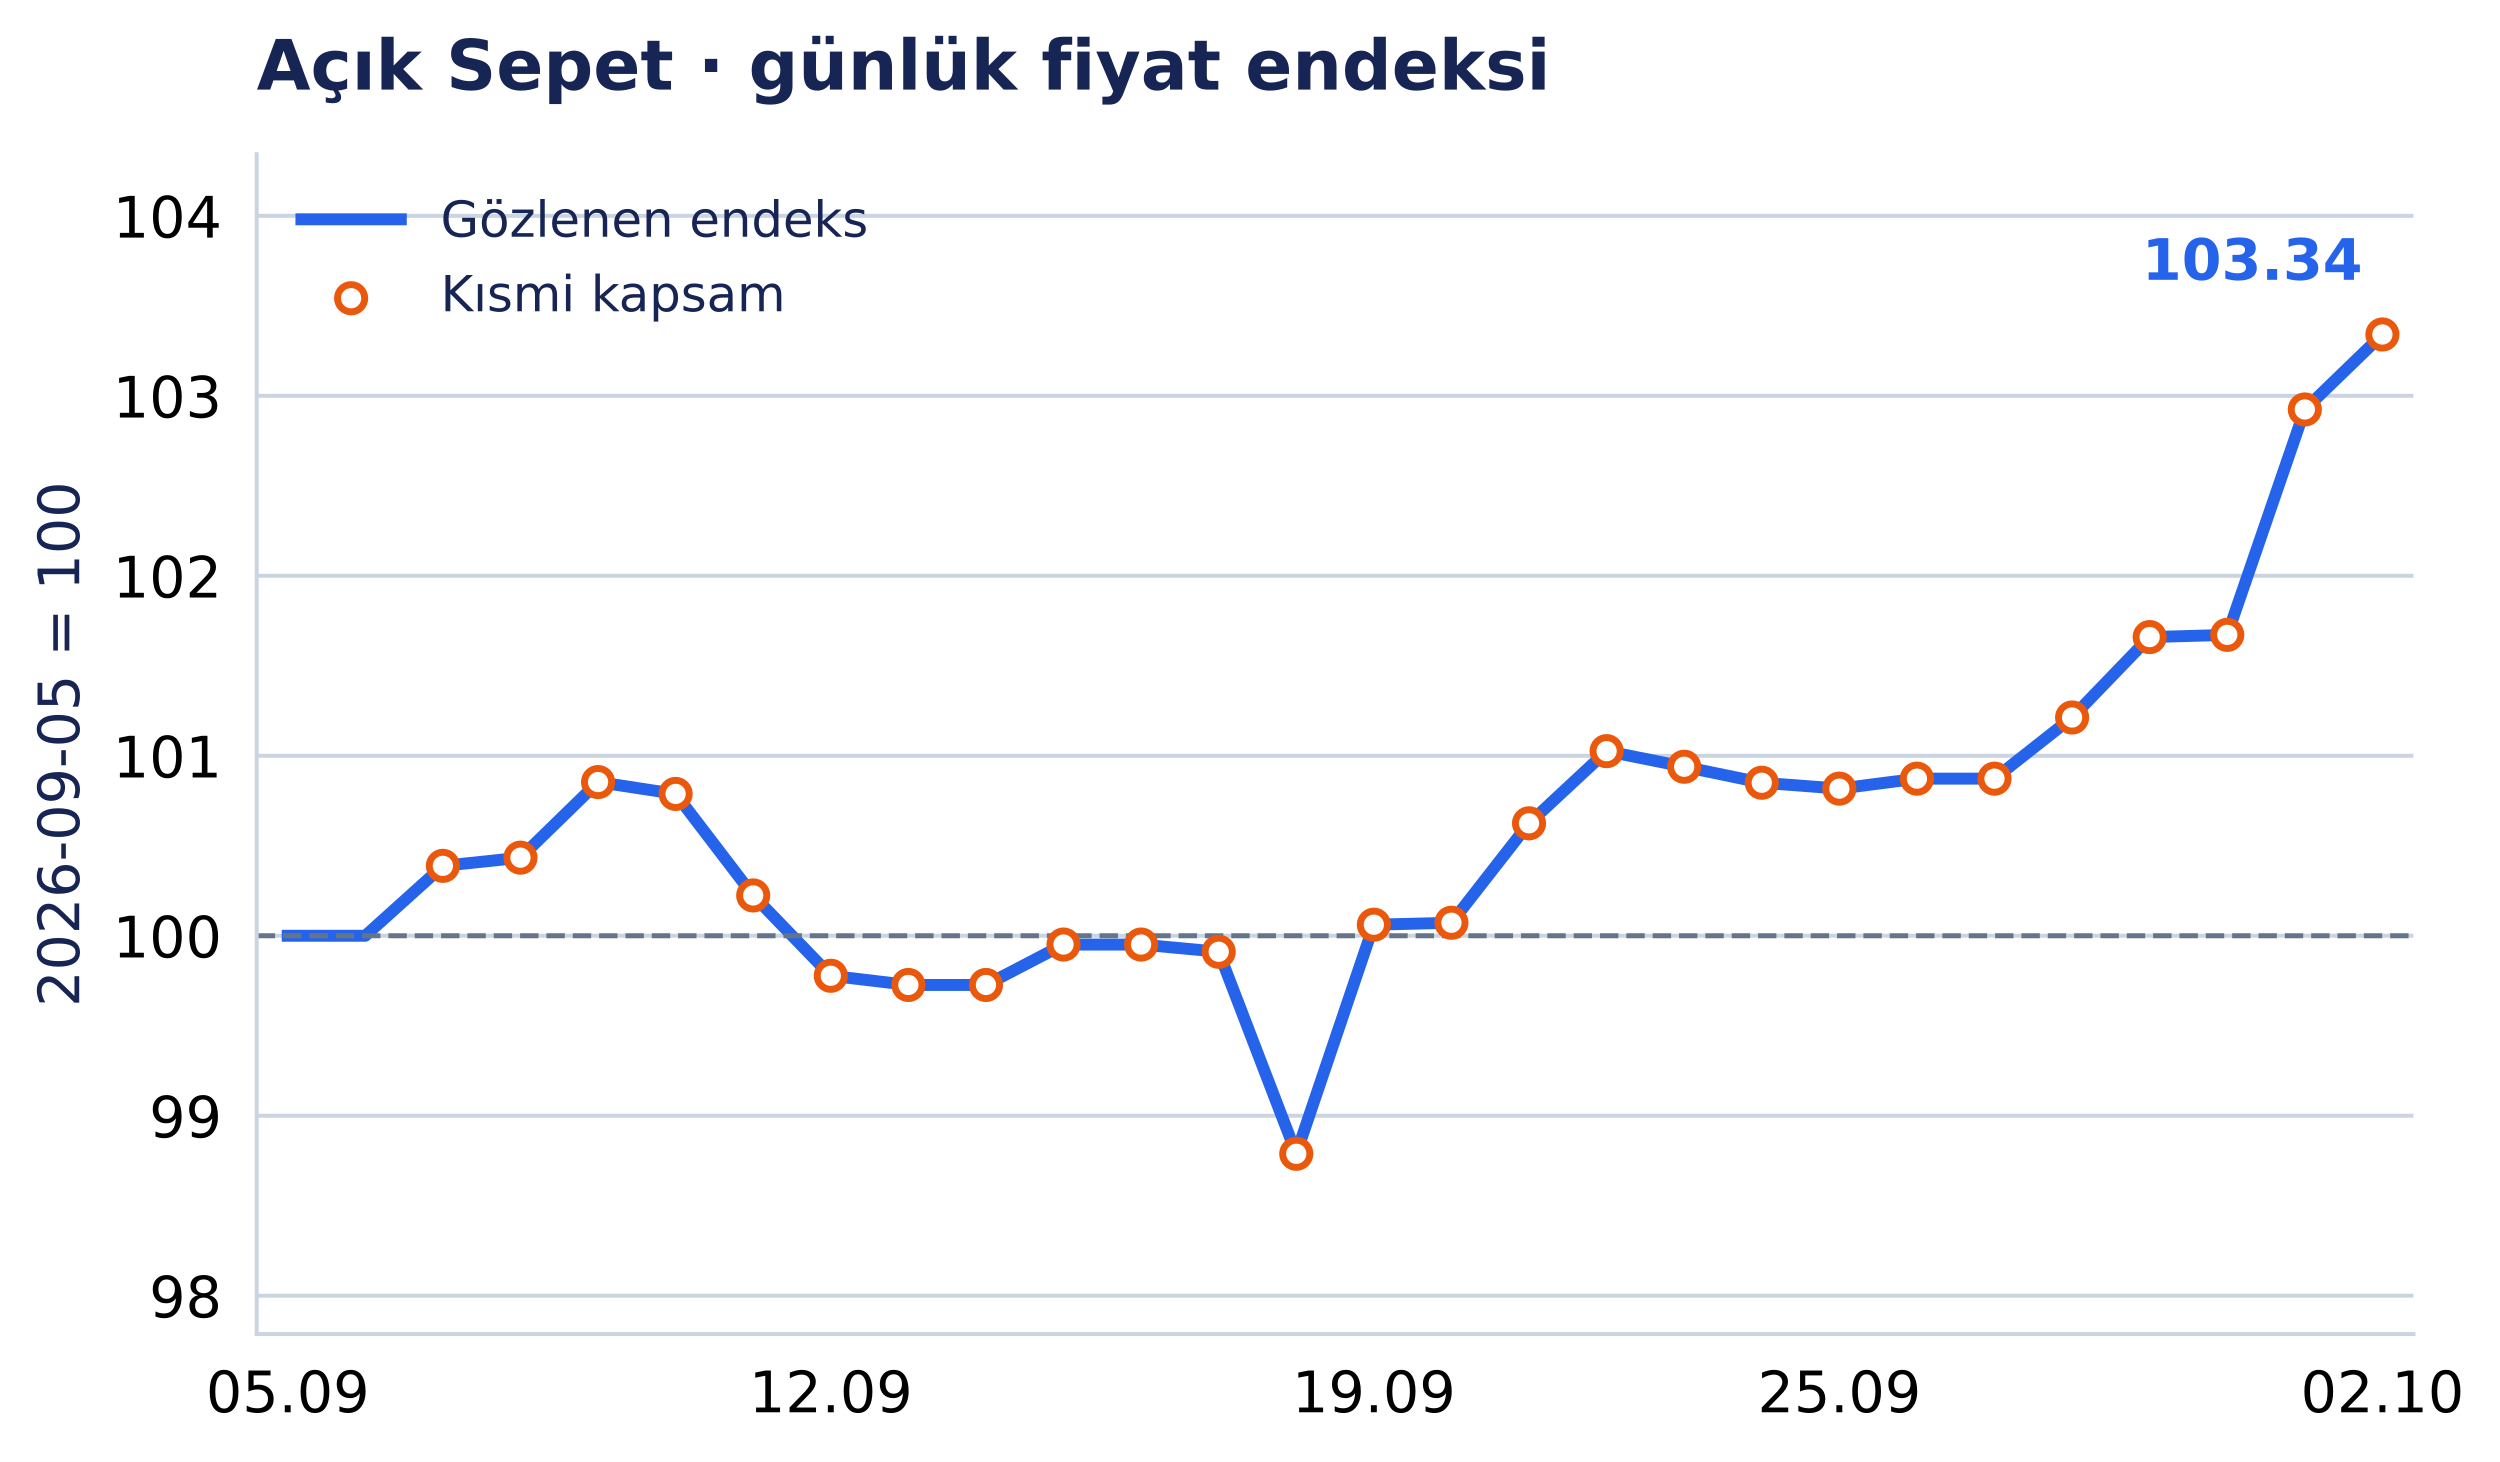
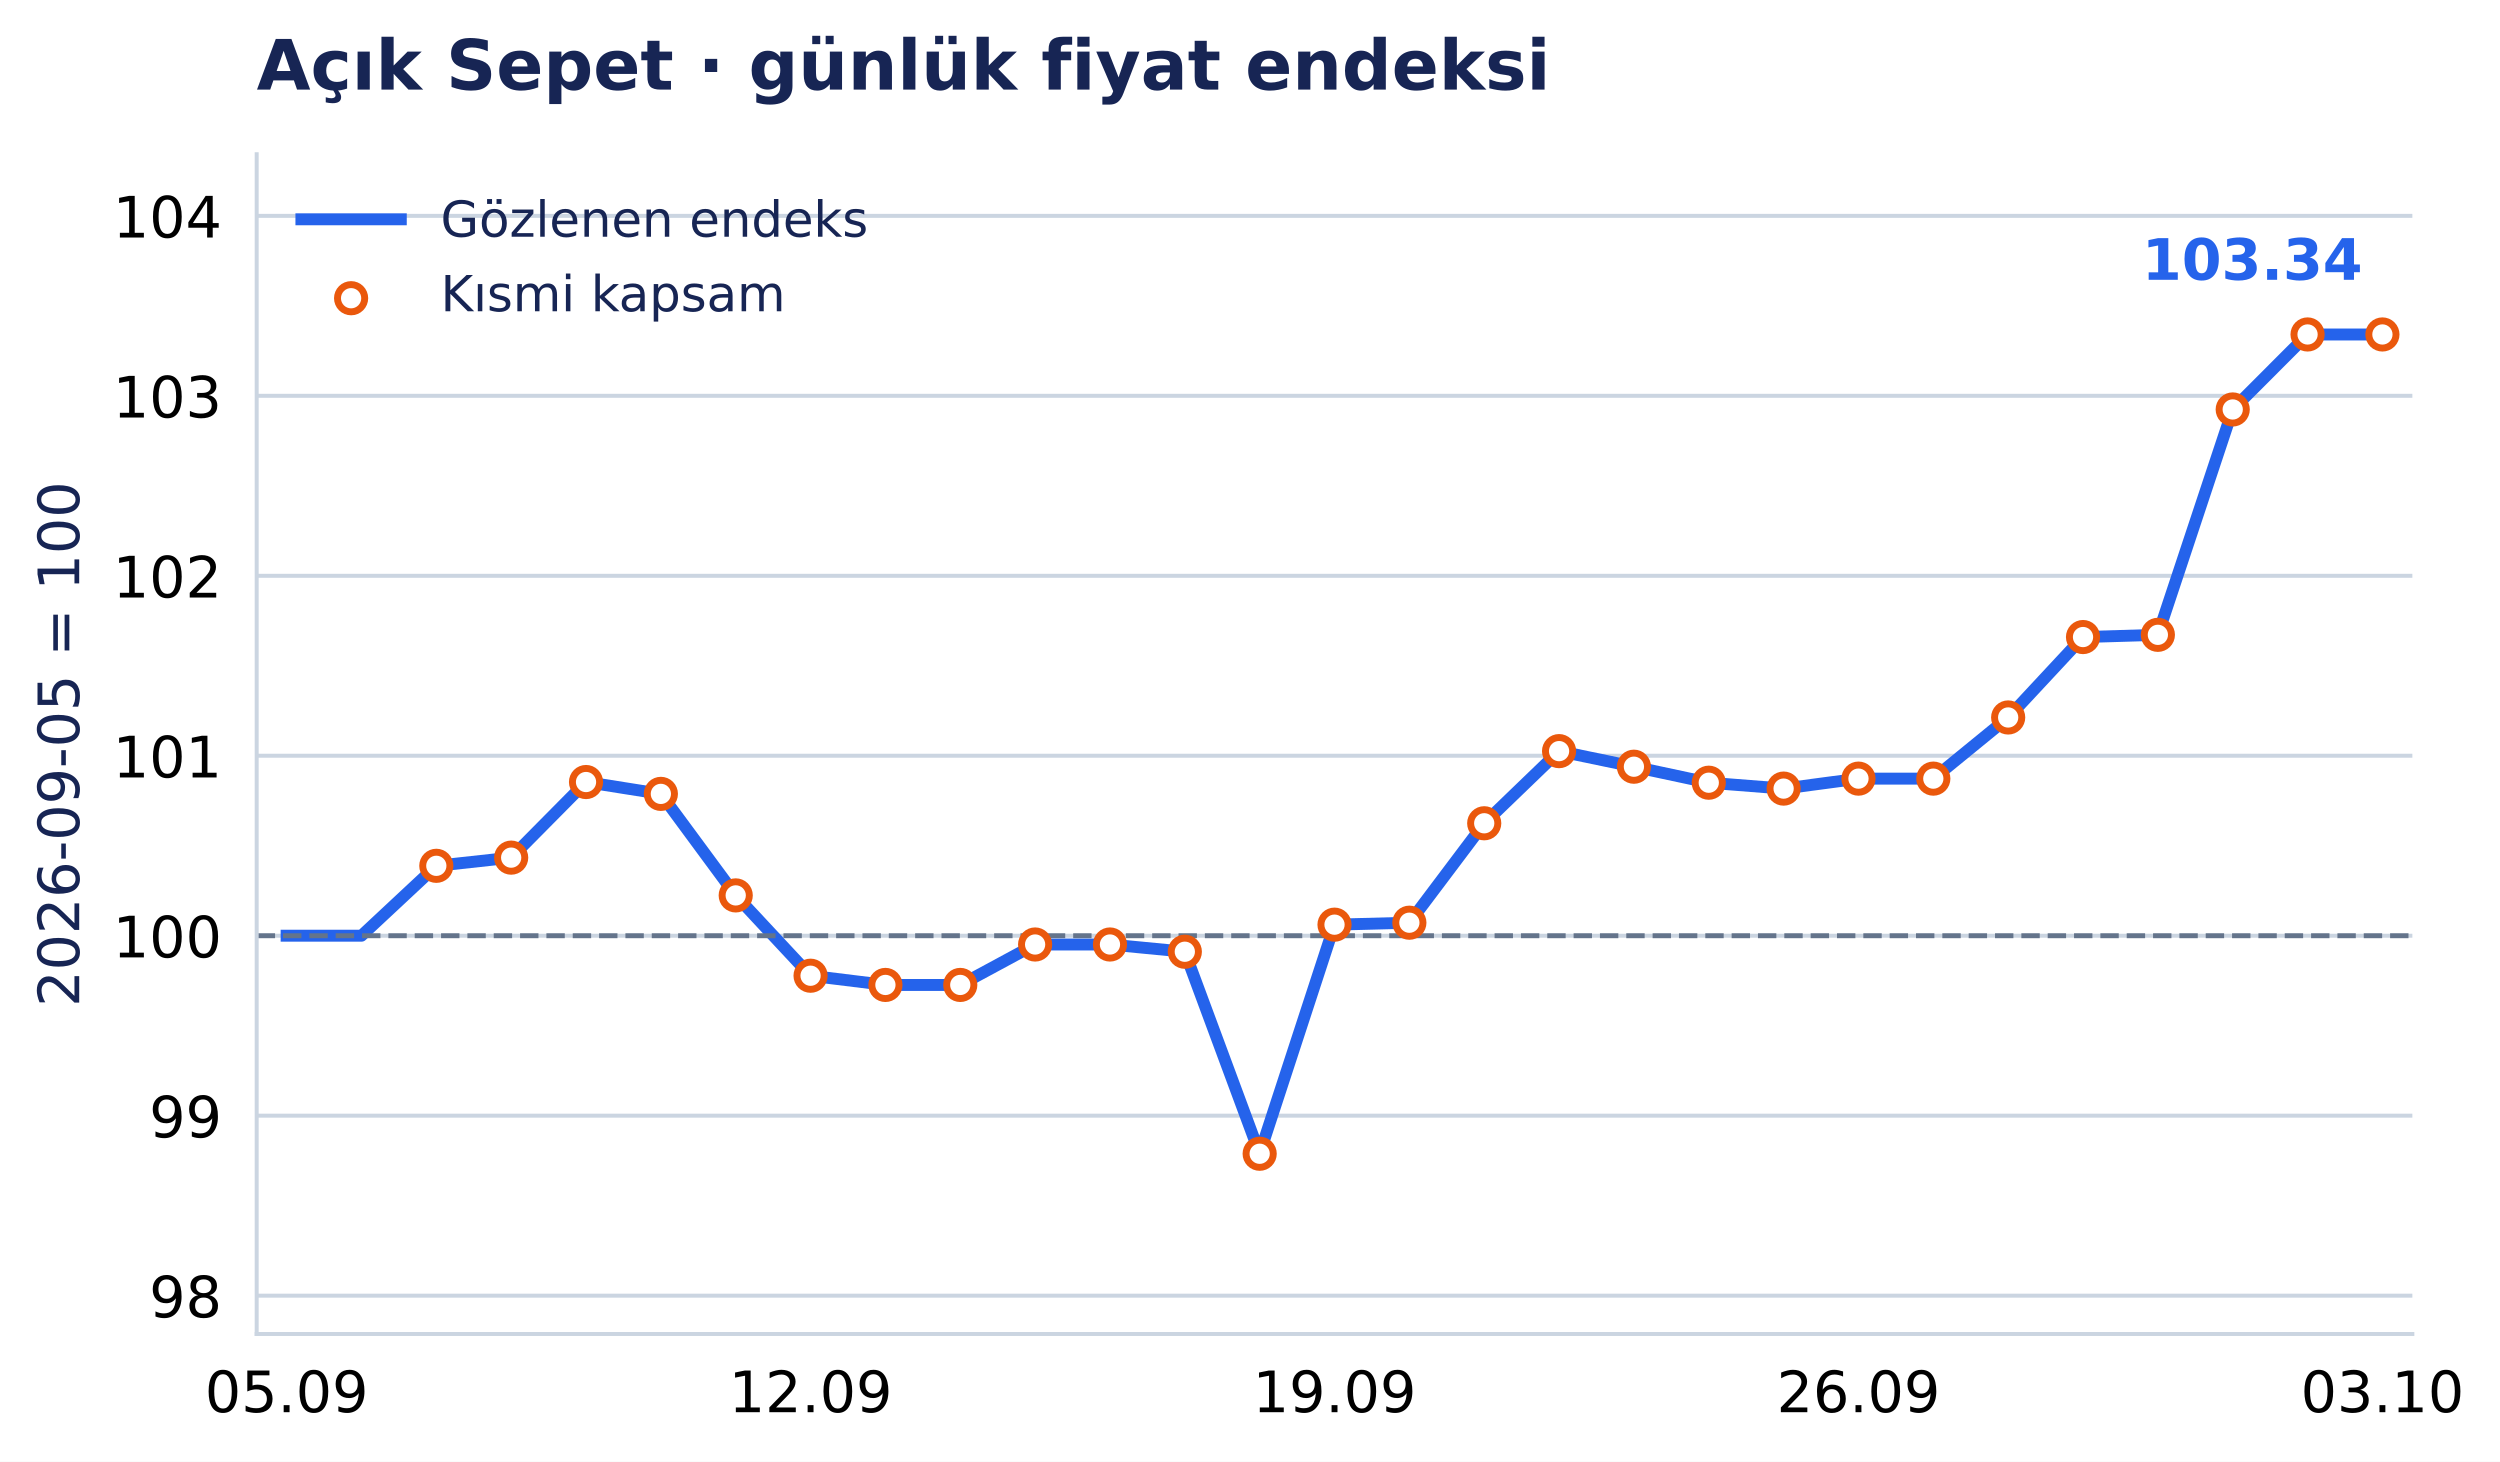
- <svg xmlns="http://www.w3.org/2000/svg" xmlns:xlink="http://www.w3.org/1999/xlink" width="503.048pt" height="294.135pt" viewBox="0 0 503.048 294.135" version="1.1">
+ <svg xmlns="http://www.w3.org/2000/svg" xmlns:xlink="http://www.w3.org/1999/xlink" width="503.067pt" height="294.135pt" viewBox="0 0 503.067 294.135" version="1.1">
  <defs>
    <style type="text/css">*{stroke-linejoin: round; stroke-linecap: butt}</style>
  </defs>
  <g id="figure_1">
    <g id="patch_1">
-       <path d="M 0 294.135 L 503.048 294.135 L 503.048 0 L 0 0 z " style="fill: #ffffff" />
+       <path d="M 0 294.135 L 503.067 294.135 L 503.067 0 L 0 0 z " style="fill: #ffffff" />
    </g>
    <g id="axes_1">
      <g id="patch_2">
-         <path d="M 51.651 268.435 L 485.631 268.435 L 485.631 31.035 L 51.651 31.035 z " style="fill: #ffffff" />
+         <path d="M 51.651 268.435 L 485.431 268.435 L 485.431 31.035 L 51.651 31.035 z " style="fill: #ffffff" />
      </g>
      <g id="matplotlib.axis_1">
        <g id="xtick_1">
          <g id="line2d_1" />
          <g id="text_1">
-             <text style="font-size: 11.5px; font-family: 'DejaVu Sans', 'Bitstream Vera Sans', 'Computer Modern Sans Serif', 'Lucida Grande', 'Verdana', 'Geneva', 'Lucid', 'Arial', 'Helvetica', 'Avant Garde', sans-serif; text-anchor: middle" x="57.895" y="284.172" transform="rotate(-0 57.89495 284.172)">05.09</text>
+             <text style="font-size: 11.5px; font-family: 'DejaVu Sans', 'Bitstream Vera Sans', 'Computer Modern Sans Serif', 'Lucida Grande', 'Verdana', 'Geneva', 'Lucid', 'Arial', 'Helvetica', 'Avant Garde', sans-serif; text-anchor: middle" x="57.675" y="284.172" transform="rotate(-0 57.67535 284.172)">05.09</text>
          </g>
        </g>
        <g id="xtick_2">
          <g id="line2d_2" />
          <g id="text_2">
-             <text style="font-size: 11.5px; font-family: 'DejaVu Sans', 'Bitstream Vera Sans', 'Computer Modern Sans Serif', 'Lucida Grande', 'Verdana', 'Geneva', 'Lucid', 'Arial', 'Helvetica', 'Avant Garde', sans-serif; text-anchor: middle" x="167.171" y="284.172" transform="rotate(-0 167.1707 284.172)">12.09</text>
+             <text style="font-size: 11.5px; font-family: 'DejaVu Sans', 'Bitstream Vera Sans', 'Computer Modern Sans Serif', 'Lucida Grande', 'Verdana', 'Geneva', 'Lucid', 'Arial', 'Helvetica', 'Avant Garde', sans-serif; text-anchor: middle" x="163.108" y="284.172" transform="rotate(-0 163.108 284.172)">12.09</text>
          </g>
        </g>
        <g id="xtick_3">
          <g id="line2d_3" />
          <g id="text_3">
-             <text style="font-size: 11.5px; font-family: 'DejaVu Sans', 'Bitstream Vera Sans', 'Computer Modern Sans Serif', 'Lucida Grande', 'Verdana', 'Geneva', 'Lucid', 'Arial', 'Helvetica', 'Avant Garde', sans-serif; text-anchor: middle" x="276.446" y="284.172" transform="rotate(-0 276.4464 284.172)">19.09</text>
+             <text style="font-size: 11.5px; font-family: 'DejaVu Sans', 'Bitstream Vera Sans', 'Computer Modern Sans Serif', 'Lucida Grande', 'Verdana', 'Geneva', 'Lucid', 'Arial', 'Helvetica', 'Avant Garde', sans-serif; text-anchor: middle" x="268.541" y="284.172" transform="rotate(-0 268.5406 284.172)">19.09</text>
          </g>
        </g>
        <g id="xtick_4">
          <g id="line2d_4" />
          <g id="text_4">
-             <text style="font-size: 11.5px; font-family: 'DejaVu Sans', 'Bitstream Vera Sans', 'Computer Modern Sans Serif', 'Lucida Grande', 'Verdana', 'Geneva', 'Lucid', 'Arial', 'Helvetica', 'Avant Garde', sans-serif; text-anchor: middle" x="370.111" y="284.172" transform="rotate(-0 370.1113 284.172)">25.09</text>
+             <text style="font-size: 11.5px; font-family: 'DejaVu Sans', 'Bitstream Vera Sans', 'Computer Modern Sans Serif', 'Lucida Grande', 'Verdana', 'Geneva', 'Lucid', 'Arial', 'Helvetica', 'Avant Garde', sans-serif; text-anchor: middle" x="373.973" y="284.172" transform="rotate(-0 373.9733 284.172)">26.09</text>
          </g>
        </g>
        <g id="xtick_5">
          <g id="line2d_5" />
          <g id="text_5">
-             <text style="font-size: 11.5px; font-family: 'DejaVu Sans', 'Bitstream Vera Sans', 'Computer Modern Sans Serif', 'Lucida Grande', 'Verdana', 'Geneva', 'Lucid', 'Arial', 'Helvetica', 'Avant Garde', sans-serif; text-anchor: middle" x="479.387" y="284.172" transform="rotate(-0 479.387 284.172)">02.10</text>
+             <text style="font-size: 11.5px; font-family: 'DejaVu Sans', 'Bitstream Vera Sans', 'Computer Modern Sans Serif', 'Lucida Grande', 'Verdana', 'Geneva', 'Lucid', 'Arial', 'Helvetica', 'Avant Garde', sans-serif; text-anchor: middle" x="479.406" y="284.172" transform="rotate(-0 479.4059 284.172)">03.10</text>
          </g>
        </g>
      </g>
      <g id="matplotlib.axis_2">
        <g id="ytick_1">
          <g id="line2d_6">
-             <path d="M 51.651 260.72 L 485.631 260.72 " clip-path="url(#p538ae76322)" style="fill: none; stroke: #cbd5e1; stroke-width: 0.8; stroke-linecap: square" />
+             <path d="M 51.651 260.72 L 485.431 260.72 " clip-path="url(#p27e39e00f6)" style="fill: none; stroke: #cbd5e1; stroke-width: 0.8; stroke-linecap: square" />
          </g>
          <g id="line2d_7" />
          <g id="text_6">
            <text style="font-size: 11.5px; font-family: 'DejaVu Sans', 'Bitstream Vera Sans', 'Computer Modern Sans Serif', 'Lucida Grande', 'Verdana', 'Geneva', 'Lucid', 'Arial', 'Helvetica', 'Avant Garde', sans-serif; text-anchor: end" x="44.651" y="265.089" transform="rotate(-0 44.65062 265.0887)">98</text>
          </g>
        </g>
        <g id="ytick_2">
          <g id="line2d_8">
-             <path d="M 51.651 224.506 L 485.631 224.506 " clip-path="url(#p538ae76322)" style="fill: none; stroke: #cbd5e1; stroke-width: 0.8; stroke-linecap: square" />
+             <path d="M 51.651 224.506 L 485.431 224.506 " clip-path="url(#p27e39e00f6)" style="fill: none; stroke: #cbd5e1; stroke-width: 0.8; stroke-linecap: square" />
          </g>
          <g id="line2d_9" />
          <g id="text_7">
            <text style="font-size: 11.5px; font-family: 'DejaVu Sans', 'Bitstream Vera Sans', 'Computer Modern Sans Serif', 'Lucida Grande', 'Verdana', 'Geneva', 'Lucid', 'Arial', 'Helvetica', 'Avant Garde', sans-serif; text-anchor: end" x="44.651" y="228.875" transform="rotate(-0 44.65062 228.8746)">99</text>
          </g>
        </g>
        <g id="ytick_3">
          <g id="line2d_10">
-             <path d="M 51.651 188.292 L 485.631 188.292 " clip-path="url(#p538ae76322)" style="fill: none; stroke: #cbd5e1; stroke-width: 0.8; stroke-linecap: square" />
+             <path d="M 51.651 188.292 L 485.431 188.292 " clip-path="url(#p27e39e00f6)" style="fill: none; stroke: #cbd5e1; stroke-width: 0.8; stroke-linecap: square" />
          </g>
          <g id="line2d_11" />
          <g id="text_8">
            <text style="font-size: 11.5px; font-family: 'DejaVu Sans', 'Bitstream Vera Sans', 'Computer Modern Sans Serif', 'Lucida Grande', 'Verdana', 'Geneva', 'Lucid', 'Arial', 'Helvetica', 'Avant Garde', sans-serif; text-anchor: end" x="44.651" y="192.661" transform="rotate(-0 44.65062 192.6605)">100</text>
          </g>
        </g>
        <g id="ytick_4">
          <g id="line2d_12">
-             <path d="M 51.651 152.078 L 485.631 152.078 " clip-path="url(#p538ae76322)" style="fill: none; stroke: #cbd5e1; stroke-width: 0.8; stroke-linecap: square" />
+             <path d="M 51.651 152.078 L 485.431 152.078 " clip-path="url(#p27e39e00f6)" style="fill: none; stroke: #cbd5e1; stroke-width: 0.8; stroke-linecap: square" />
          </g>
          <g id="line2d_13" />
          <g id="text_9">
            <text style="font-size: 11.5px; font-family: 'DejaVu Sans', 'Bitstream Vera Sans', 'Computer Modern Sans Serif', 'Lucida Grande', 'Verdana', 'Geneva', 'Lucid', 'Arial', 'Helvetica', 'Avant Garde', sans-serif; text-anchor: end" x="44.651" y="156.446" transform="rotate(-0 44.65062 156.4464)">101</text>
          </g>
        </g>
        <g id="ytick_5">
          <g id="line2d_14">
-             <path d="M 51.651 115.864 L 485.631 115.864 " clip-path="url(#p538ae76322)" style="fill: none; stroke: #cbd5e1; stroke-width: 0.8; stroke-linecap: square" />
+             <path d="M 51.651 115.864 L 485.431 115.864 " clip-path="url(#p27e39e00f6)" style="fill: none; stroke: #cbd5e1; stroke-width: 0.8; stroke-linecap: square" />
          </g>
          <g id="line2d_15" />
          <g id="text_10">
            <text style="font-size: 11.5px; font-family: 'DejaVu Sans', 'Bitstream Vera Sans', 'Computer Modern Sans Serif', 'Lucida Grande', 'Verdana', 'Geneva', 'Lucid', 'Arial', 'Helvetica', 'Avant Garde', sans-serif; text-anchor: end" x="44.651" y="120.232" transform="rotate(-0 44.65062 120.2323)">102</text>
          </g>
        </g>
        <g id="ytick_6">
          <g id="line2d_16">
-             <path d="M 51.651 79.65 L 485.631 79.65 " clip-path="url(#p538ae76322)" style="fill: none; stroke: #cbd5e1; stroke-width: 0.8; stroke-linecap: square" />
+             <path d="M 51.651 79.65 L 485.431 79.65 " clip-path="url(#p27e39e00f6)" style="fill: none; stroke: #cbd5e1; stroke-width: 0.8; stroke-linecap: square" />
          </g>
          <g id="line2d_17" />
          <g id="text_11">
            <text style="font-size: 11.5px; font-family: 'DejaVu Sans', 'Bitstream Vera Sans', 'Computer Modern Sans Serif', 'Lucida Grande', 'Verdana', 'Geneva', 'Lucid', 'Arial', 'Helvetica', 'Avant Garde', sans-serif; text-anchor: end" x="44.651" y="84.018" transform="rotate(-0 44.65062 84.01817)">103</text>
          </g>
        </g>
        <g id="ytick_7">
          <g id="line2d_18">
-             <path d="M 51.651 43.435 L 485.631 43.435 " clip-path="url(#p538ae76322)" style="fill: none; stroke: #cbd5e1; stroke-width: 0.8; stroke-linecap: square" />
+             <path d="M 51.651 43.435 L 485.431 43.435 " clip-path="url(#p27e39e00f6)" style="fill: none; stroke: #cbd5e1; stroke-width: 0.8; stroke-linecap: square" />
          </g>
          <g id="line2d_19" />
          <g id="text_12">
            <text style="font-size: 11.5px; font-family: 'DejaVu Sans', 'Bitstream Vera Sans', 'Computer Modern Sans Serif', 'Lucida Grande', 'Verdana', 'Geneva', 'Lucid', 'Arial', 'Helvetica', 'Avant Garde', sans-serif; text-anchor: end" x="44.651" y="47.804" transform="rotate(-0 44.65062 47.80407)">104</text>
          </g>
        </g>
        <g id="text_13">
          <text style="font-size: 11.5px; font-family: 'DejaVu Sans', 'Bitstream Vera Sans', 'Computer Modern Sans Serif', 'Lucida Grande', 'Verdana', 'Geneva', 'Lucid', 'Arial', 'Helvetica', 'Avant Garde', sans-serif; text-anchor: middle; fill: #172554" x="15.937" y="149.735" transform="rotate(-90 15.93731 149.7347)">2026-09-05 = 100</text>
        </g>
      </g>
      <g id="line2d_20">
-         <path d="M 57.895 188.292 L 73.506 188.292 L 89.117 174.226 L 104.727 172.579 L 120.338 157.365 L 135.949 159.752 L 151.56 180.18 L 167.171 196.342 L 182.781 198.196 L 198.392 198.196 L 214.003 190.059 L 229.614 190.059 L 245.225 191.515 L 260.836 232.165 L 276.446 186.068 L 292.057 185.674 L 307.668 165.665 L 323.279 151.147 L 338.89 154.283 L 354.5 157.503 L 370.111 158.687 L 385.722 156.681 L 401.333 156.681 L 416.944 144.375 L 432.555 128.191 L 448.165 127.745 L 463.776 82.395 L 479.387 67.304 " clip-path="url(#p538ae76322)" style="fill: none; stroke: #2563eb; stroke-width: 2.4; stroke-linecap: square" />
+         <path d="M 57.675 188.292 L 72.737 188.292 L 87.799 174.226 L 102.861 172.579 L 117.923 157.365 L 132.984 159.752 L 148.046 180.18 L 163.108 196.342 L 178.17 198.196 L 193.232 198.196 L 208.293 190.059 L 223.355 190.059 L 238.417 191.515 L 253.479 232.165 L 268.541 186.068 L 283.602 185.674 L 298.664 165.665 L 313.726 151.147 L 328.788 154.283 L 343.85 157.503 L 358.911 158.687 L 373.973 156.681 L 389.035 156.681 L 404.097 144.375 L 419.159 128.191 L 434.22 127.745 L 449.282 82.395 L 464.344 67.304 L 479.406 67.304 " clip-path="url(#p27e39e00f6)" style="fill: none; stroke: #2563eb; stroke-width: 2.4; stroke-linecap: square" />
      </g>
      <g id="line2d_21">
-         <path d="M 51.651 188.292 L 485.631 188.292 " clip-path="url(#p538ae76322)" style="fill: none; stroke-dasharray: 3.7,1.6; stroke-dashoffset: 0; stroke: #64748b" />
+         <path d="M 51.651 188.292 L 485.431 188.292 " clip-path="url(#p27e39e00f6)" style="fill: none; stroke-dasharray: 3.7,1.6; stroke-dashoffset: 0; stroke: #64748b" />
      </g>
      <g id="patch_3">
        <path d="M 51.651 268.435 L 51.651 31.035 " style="fill: none; stroke: #cbd5e1; stroke-width: 0.8; stroke-linejoin: miter; stroke-linecap: square" />
      </g>
      <g id="patch_4">
-         <path d="M 51.651 268.435 L 485.631 268.435 " style="fill: none; stroke: #cbd5e1; stroke-width: 0.8; stroke-linejoin: miter; stroke-linecap: square" />
+         <path d="M 51.651 268.435 L 485.431 268.435 " style="fill: none; stroke: #cbd5e1; stroke-width: 0.8; stroke-linejoin: miter; stroke-linecap: square" />
      </g>
      <g id="PathCollection_1">
        <defs>
          <path id="m3957c04aab" d="M 0 2.739 C 0.726 2.739 1.423 2.45 1.936 1.936 C 2.45 1.423 2.739 0.726 2.739 0 C 2.739 -0.726 2.45 -1.423 1.936 -1.936 C 1.423 -2.45 0.726 -2.739 0 -2.739 C -0.726 -2.739 -1.423 -2.45 -1.936 -1.936 C -2.45 -1.423 -2.739 -0.726 -2.739 0 C -2.739 0.726 -2.45 1.423 -1.936 1.936 C -1.423 2.45 -0.726 2.739 0 2.739 z " style="stroke: #ea580c; stroke-width: 1.4" />
        </defs>
-         <g clip-path="url(#p538ae76322)">
-           <use xlink:href="#m3957c04aab" x="89.117" y="174.226" style="fill: #ffffff; stroke: #ea580c; stroke-width: 1.4" />
-           <use xlink:href="#m3957c04aab" x="104.727" y="172.579" style="fill: #ffffff; stroke: #ea580c; stroke-width: 1.4" />
-           <use xlink:href="#m3957c04aab" x="120.338" y="157.365" style="fill: #ffffff; stroke: #ea580c; stroke-width: 1.4" />
-           <use xlink:href="#m3957c04aab" x="135.949" y="159.752" style="fill: #ffffff; stroke: #ea580c; stroke-width: 1.4" />
-           <use xlink:href="#m3957c04aab" x="151.56" y="180.18" style="fill: #ffffff; stroke: #ea580c; stroke-width: 1.4" />
-           <use xlink:href="#m3957c04aab" x="167.171" y="196.342" style="fill: #ffffff; stroke: #ea580c; stroke-width: 1.4" />
-           <use xlink:href="#m3957c04aab" x="182.781" y="198.196" style="fill: #ffffff; stroke: #ea580c; stroke-width: 1.4" />
-           <use xlink:href="#m3957c04aab" x="198.392" y="198.196" style="fill: #ffffff; stroke: #ea580c; stroke-width: 1.4" />
-           <use xlink:href="#m3957c04aab" x="214.003" y="190.059" style="fill: #ffffff; stroke: #ea580c; stroke-width: 1.4" />
-           <use xlink:href="#m3957c04aab" x="229.614" y="190.059" style="fill: #ffffff; stroke: #ea580c; stroke-width: 1.4" />
-           <use xlink:href="#m3957c04aab" x="245.225" y="191.515" style="fill: #ffffff; stroke: #ea580c; stroke-width: 1.4" />
-           <use xlink:href="#m3957c04aab" x="260.836" y="232.165" style="fill: #ffffff; stroke: #ea580c; stroke-width: 1.4" />
-           <use xlink:href="#m3957c04aab" x="276.446" y="186.068" style="fill: #ffffff; stroke: #ea580c; stroke-width: 1.4" />
-           <use xlink:href="#m3957c04aab" x="292.057" y="185.674" style="fill: #ffffff; stroke: #ea580c; stroke-width: 1.4" />
-           <use xlink:href="#m3957c04aab" x="307.668" y="165.665" style="fill: #ffffff; stroke: #ea580c; stroke-width: 1.4" />
-           <use xlink:href="#m3957c04aab" x="323.279" y="151.147" style="fill: #ffffff; stroke: #ea580c; stroke-width: 1.4" />
-           <use xlink:href="#m3957c04aab" x="338.89" y="154.283" style="fill: #ffffff; stroke: #ea580c; stroke-width: 1.4" />
-           <use xlink:href="#m3957c04aab" x="354.5" y="157.503" style="fill: #ffffff; stroke: #ea580c; stroke-width: 1.4" />
-           <use xlink:href="#m3957c04aab" x="370.111" y="158.687" style="fill: #ffffff; stroke: #ea580c; stroke-width: 1.4" />
-           <use xlink:href="#m3957c04aab" x="385.722" y="156.681" style="fill: #ffffff; stroke: #ea580c; stroke-width: 1.4" />
-           <use xlink:href="#m3957c04aab" x="401.333" y="156.681" style="fill: #ffffff; stroke: #ea580c; stroke-width: 1.4" />
-           <use xlink:href="#m3957c04aab" x="416.944" y="144.375" style="fill: #ffffff; stroke: #ea580c; stroke-width: 1.4" />
-           <use xlink:href="#m3957c04aab" x="432.555" y="128.191" style="fill: #ffffff; stroke: #ea580c; stroke-width: 1.4" />
-           <use xlink:href="#m3957c04aab" x="448.165" y="127.745" style="fill: #ffffff; stroke: #ea580c; stroke-width: 1.4" />
-           <use xlink:href="#m3957c04aab" x="463.776" y="82.395" style="fill: #ffffff; stroke: #ea580c; stroke-width: 1.4" />
-           <use xlink:href="#m3957c04aab" x="479.387" y="67.304" style="fill: #ffffff; stroke: #ea580c; stroke-width: 1.4" />
+         <g clip-path="url(#p27e39e00f6)">
+           <use xlink:href="#m3957c04aab" x="87.799" y="174.226" style="fill: #ffffff; stroke: #ea580c; stroke-width: 1.4" />
+           <use xlink:href="#m3957c04aab" x="102.861" y="172.579" style="fill: #ffffff; stroke: #ea580c; stroke-width: 1.4" />
+           <use xlink:href="#m3957c04aab" x="117.923" y="157.365" style="fill: #ffffff; stroke: #ea580c; stroke-width: 1.4" />
+           <use xlink:href="#m3957c04aab" x="132.984" y="159.752" style="fill: #ffffff; stroke: #ea580c; stroke-width: 1.4" />
+           <use xlink:href="#m3957c04aab" x="148.046" y="180.18" style="fill: #ffffff; stroke: #ea580c; stroke-width: 1.4" />
+           <use xlink:href="#m3957c04aab" x="163.108" y="196.342" style="fill: #ffffff; stroke: #ea580c; stroke-width: 1.4" />
+           <use xlink:href="#m3957c04aab" x="178.17" y="198.196" style="fill: #ffffff; stroke: #ea580c; stroke-width: 1.4" />
+           <use xlink:href="#m3957c04aab" x="193.232" y="198.196" style="fill: #ffffff; stroke: #ea580c; stroke-width: 1.4" />
+           <use xlink:href="#m3957c04aab" x="208.293" y="190.059" style="fill: #ffffff; stroke: #ea580c; stroke-width: 1.4" />
+           <use xlink:href="#m3957c04aab" x="223.355" y="190.059" style="fill: #ffffff; stroke: #ea580c; stroke-width: 1.4" />
+           <use xlink:href="#m3957c04aab" x="238.417" y="191.515" style="fill: #ffffff; stroke: #ea580c; stroke-width: 1.4" />
+           <use xlink:href="#m3957c04aab" x="253.479" y="232.165" style="fill: #ffffff; stroke: #ea580c; stroke-width: 1.4" />
+           <use xlink:href="#m3957c04aab" x="268.541" y="186.068" style="fill: #ffffff; stroke: #ea580c; stroke-width: 1.4" />
+           <use xlink:href="#m3957c04aab" x="283.602" y="185.674" style="fill: #ffffff; stroke: #ea580c; stroke-width: 1.4" />
+           <use xlink:href="#m3957c04aab" x="298.664" y="165.665" style="fill: #ffffff; stroke: #ea580c; stroke-width: 1.4" />
+           <use xlink:href="#m3957c04aab" x="313.726" y="151.147" style="fill: #ffffff; stroke: #ea580c; stroke-width: 1.4" />
+           <use xlink:href="#m3957c04aab" x="328.788" y="154.283" style="fill: #ffffff; stroke: #ea580c; stroke-width: 1.4" />
+           <use xlink:href="#m3957c04aab" x="343.85" y="157.503" style="fill: #ffffff; stroke: #ea580c; stroke-width: 1.4" />
+           <use xlink:href="#m3957c04aab" x="358.911" y="158.687" style="fill: #ffffff; stroke: #ea580c; stroke-width: 1.4" />
+           <use xlink:href="#m3957c04aab" x="373.973" y="156.681" style="fill: #ffffff; stroke: #ea580c; stroke-width: 1.4" />
+           <use xlink:href="#m3957c04aab" x="389.035" y="156.681" style="fill: #ffffff; stroke: #ea580c; stroke-width: 1.4" />
+           <use xlink:href="#m3957c04aab" x="404.097" y="144.375" style="fill: #ffffff; stroke: #ea580c; stroke-width: 1.4" />
+           <use xlink:href="#m3957c04aab" x="419.159" y="128.191" style="fill: #ffffff; stroke: #ea580c; stroke-width: 1.4" />
+           <use xlink:href="#m3957c04aab" x="434.22" y="127.745" style="fill: #ffffff; stroke: #ea580c; stroke-width: 1.4" />
+           <use xlink:href="#m3957c04aab" x="449.282" y="82.395" style="fill: #ffffff; stroke: #ea580c; stroke-width: 1.4" />
+           <use xlink:href="#m3957c04aab" x="464.344" y="67.304" style="fill: #ffffff; stroke: #ea580c; stroke-width: 1.4" />
+           <use xlink:href="#m3957c04aab" x="479.406" y="67.304" style="fill: #ffffff; stroke: #ea580c; stroke-width: 1.4" />
        </g>
      </g>
      <g id="text_14">
-         <text style="font-weight: 700; font-size: 11.5px; font-family: 'DejaVu Sans', 'Bitstream Vera Sans', 'Computer Modern Sans Serif', 'Lucida Grande', 'Verdana', 'Geneva', 'Lucid', 'Arial', 'Helvetica', 'Avant Garde', sans-serif; text-anchor: end; fill: #2563eb" x="475.387" y="56.304" transform="rotate(-0 475.387 56.30413)">103.34</text>
+         <text style="font-weight: 700; font-size: 11.5px; font-family: 'DejaVu Sans', 'Bitstream Vera Sans', 'Computer Modern Sans Serif', 'Lucida Grande', 'Verdana', 'Geneva', 'Lucid', 'Arial', 'Helvetica', 'Avant Garde', sans-serif; text-anchor: end; fill: #2563eb" x="475.406" y="56.304" transform="rotate(-0 475.4059 56.30413)">103.34</text>
      </g>
      <g id="text_15">
        <text style="font-weight: 700; font-size: 14px; font-family: 'DejaVu Sans', 'Bitstream Vera Sans', 'Computer Modern Sans Serif', 'Lucida Grande', 'Verdana', 'Geneva', 'Lucid', 'Arial', 'Helvetica', 'Avant Garde', sans-serif; text-anchor: start; fill: #172554" x="51.651" y="18.035" transform="rotate(-0 51.65062 18.03469)">Açık Sepet · günlük fiyat endeksi</text>
      </g>
      <g id="legend_1">
        <g id="line2d_22">
          <path d="M 60.651 44.133 L 70.651 44.133 L 80.651 44.133 " style="fill: none; stroke: #2563eb; stroke-width: 2.4; stroke-linecap: square" />
        </g>
        <g id="text_16">
          <text style="font-size: 10px; font-family: 'DejaVu Sans', 'Bitstream Vera Sans', 'Computer Modern Sans Serif', 'Lucida Grande', 'Verdana', 'Geneva', 'Lucid', 'Arial', 'Helvetica', 'Avant Garde', sans-serif; text-anchor: start; fill: #172554" x="88.651" y="47.633" transform="rotate(-0 88.65063 47.63312)">Gözlenen endeks</text>
        </g>
        <g id="PathCollection_2">
          <g>
            <use xlink:href="#m3957c04aab" x="70.651" y="60.009" style="fill: #ffffff; stroke: #ea580c; stroke-width: 1.4" />
          </g>
        </g>
        <g id="text_17">
          <text style="font-size: 10px; font-family: 'DejaVu Sans', 'Bitstream Vera Sans', 'Computer Modern Sans Serif', 'Lucida Grande', 'Verdana', 'Geneva', 'Lucid', 'Arial', 'Helvetica', 'Avant Garde', sans-serif; text-anchor: start; fill: #172554" x="88.651" y="62.634" transform="rotate(-0 88.65063 62.63391)">Kısmi kapsam</text>
        </g>
      </g>
    </g>
  </g>
  <defs>
-     <clipPath id="p538ae76322">
-       <rect x="51.651" y="31.035" width="433.981" height="237.4" />
+     <clipPath id="p27e39e00f6">
+       <rect x="51.651" y="31.035" width="433.78" height="237.4" />
    </clipPath>
  </defs>
</svg>
